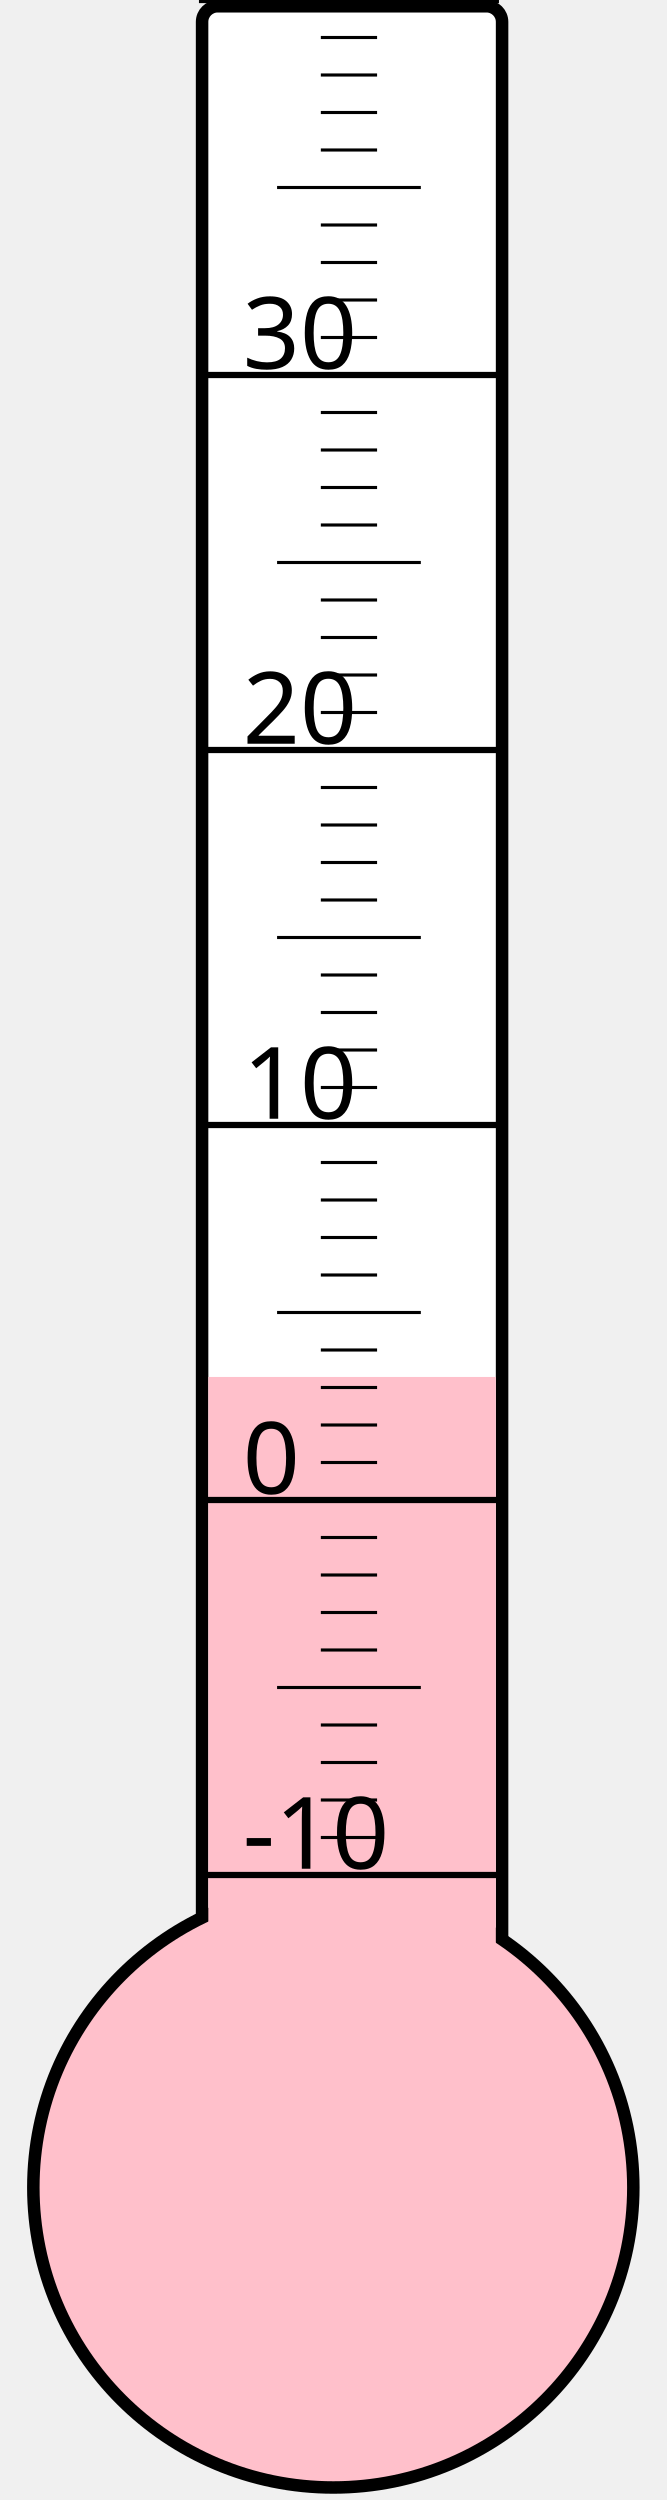
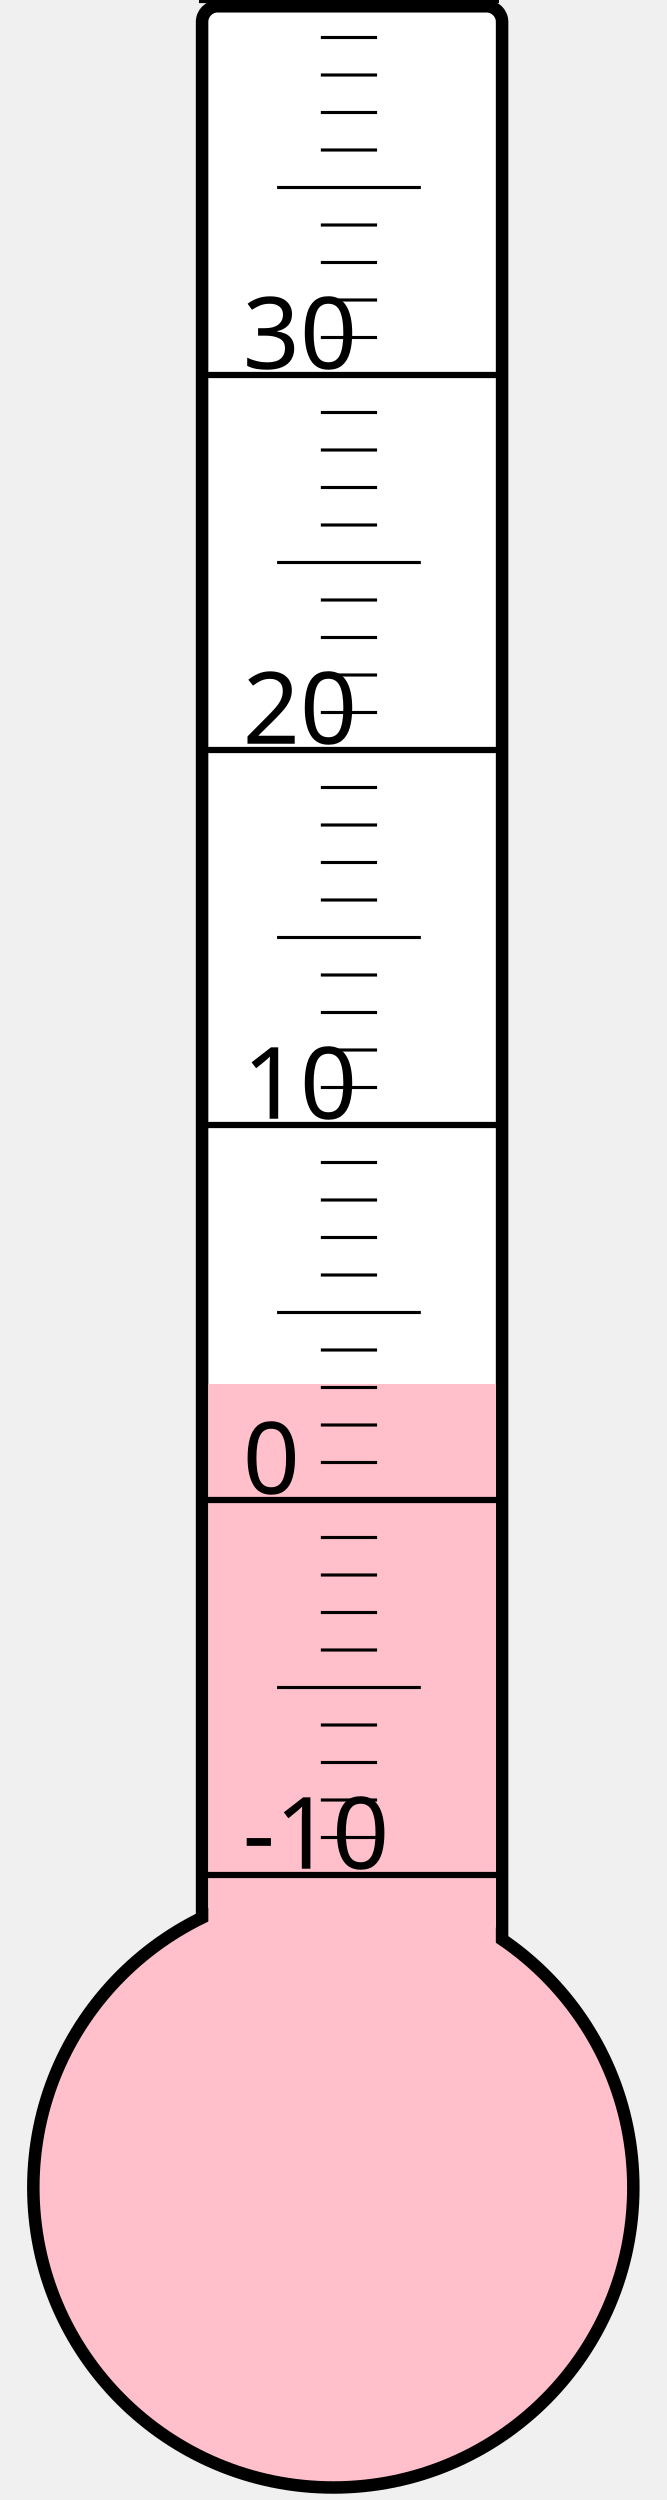
<svg xmlns="http://www.w3.org/2000/svg" width="40px" height="150px" viewBox="0 0 200 800">
  <rect width="200" height="800" x="0" y="0" style="fill: #ffffeb; fill-opacity: 0;" />
  <rect width="96" height="680" x="58" y="2" rx="5" ry="5" style="fill: white; fill-opacity: 1; stroke: black; stroke-width: 4;" />
  <circle cx="100" cy="700" r="96" style="fill: pink; stroke: black; stroke-width: 4;" />
-   <rect width="92" height="259.375" x="60" y="440.625" style="fill: pink; fill-opacity: 1; stroke-width: 0;" />
+   <rect width="92" height="257.125" x="60" y="442.875" style="fill: pink; fill-opacity: 1; stroke-width: 0;" />
  <text x="71" y="598" style="font-family: sans-serif; font-size: 24pt;">-10</text>
  <text x="71" y="478" style="font-family: sans-serif; font-size: 24pt;">0</text>
  <text x="71" y="358" style="font-family: sans-serif; font-size: 24pt;">10</text>
  <text x="71" y="238" style="font-family: sans-serif; font-size: 24pt;">20</text>
  <text x="71" y="118" style="font-family: sans-serif; font-size: 24pt;">30</text>
  <g style="stroke: black;">
    <line x1="57" y1="600" x2="153" y2="600" style="stroke-width: 2;" />
    <line x1="96" y1="588" x2="114" y2="588" style="stroke-width: 1;" />
    <line x1="96" y1="576" x2="114" y2="576" style="stroke-width: 1;" />
    <line x1="96" y1="564" x2="114" y2="564" style="stroke-width: 1;" />
    <line x1="96" y1="552" x2="114" y2="552" style="stroke-width: 1;" />
    <line x1="82" y1="540" x2="128" y2="540" style="stroke-width: 1;" />
    <line x1="96" y1="528" x2="114" y2="528" style="stroke-width: 1;" />
    <line x1="96" y1="516" x2="114" y2="516" style="stroke-width: 1;" />
    <line x1="96" y1="504" x2="114" y2="504" style="stroke-width: 1;" />
    <line x1="96" y1="492" x2="114" y2="492" style="stroke-width: 1;" />
    <line x1="57" y1="480" x2="153" y2="480" style="stroke-width: 2;" />
    <line x1="96" y1="468" x2="114" y2="468" style="stroke-width: 1;" />
    <line x1="96" y1="456" x2="114" y2="456" style="stroke-width: 1;" />
    <line x1="96" y1="444" x2="114" y2="444" style="stroke-width: 1;" />
    <line x1="96" y1="432" x2="114" y2="432" style="stroke-width: 1;" />
    <line x1="82" y1="420" x2="128" y2="420" style="stroke-width: 1;" />
    <line x1="96" y1="408" x2="114" y2="408" style="stroke-width: 1;" />
    <line x1="96" y1="396" x2="114" y2="396" style="stroke-width: 1;" />
    <line x1="96" y1="384" x2="114" y2="384" style="stroke-width: 1;" />
    <line x1="96" y1="372" x2="114" y2="372" style="stroke-width: 1;" />
    <line x1="57" y1="360" x2="153" y2="360" style="stroke-width: 2;" />
    <line x1="96" y1="348" x2="114" y2="348" style="stroke-width: 1;" />
    <line x1="96" y1="336" x2="114" y2="336" style="stroke-width: 1;" />
    <line x1="96" y1="324" x2="114" y2="324" style="stroke-width: 1;" />
    <line x1="96" y1="312" x2="114" y2="312" style="stroke-width: 1;" />
    <line x1="82" y1="300" x2="128" y2="300" style="stroke-width: 1;" />
    <line x1="96" y1="288" x2="114" y2="288" style="stroke-width: 1;" />
    <line x1="96" y1="276" x2="114" y2="276" style="stroke-width: 1;" />
    <line x1="96" y1="264" x2="114" y2="264" style="stroke-width: 1;" />
    <line x1="96" y1="252" x2="114" y2="252" style="stroke-width: 1;" />
    <line x1="57" y1="240" x2="153" y2="240" style="stroke-width: 2;" />
    <line x1="96" y1="228" x2="114" y2="228" style="stroke-width: 1;" />
    <line x1="96" y1="216" x2="114" y2="216" style="stroke-width: 1;" />
    <line x1="96" y1="204" x2="114" y2="204" style="stroke-width: 1;" />
    <line x1="96" y1="192" x2="114" y2="192" style="stroke-width: 1;" />
    <line x1="82" y1="180" x2="128" y2="180" style="stroke-width: 1;" />
    <line x1="96" y1="168" x2="114" y2="168" style="stroke-width: 1;" />
    <line x1="96" y1="156" x2="114" y2="156" style="stroke-width: 1;" />
    <line x1="96" y1="144" x2="114" y2="144" style="stroke-width: 1;" />
    <line x1="96" y1="132" x2="114" y2="132" style="stroke-width: 1;" />
    <line x1="57" y1="120" x2="153" y2="120" style="stroke-width: 2;" />
    <line x1="96" y1="108" x2="114" y2="108" style="stroke-width: 1;" />
    <line x1="96" y1="96" x2="114" y2="96" style="stroke-width: 1;" />
    <line x1="96" y1="84" x2="114" y2="84" style="stroke-width: 1;" />
    <line x1="96" y1="72" x2="114" y2="72" style="stroke-width: 1;" />
    <line x1="82" y1="60" x2="128" y2="60" style="stroke-width: 1;" />
    <line x1="96" y1="48" x2="114" y2="48" style="stroke-width: 1;" />
    <line x1="96" y1="36" x2="114" y2="36" style="stroke-width: 1;" />
    <line x1="96" y1="24" x2="114" y2="24" style="stroke-width: 1;" />
    <line x1="96" y1="12" x2="114" y2="12" style="stroke-width: 1;" />
    <line x1="57" y1="0" x2="153" y2="0" style="stroke-width: 2;" />
  </g>
</svg>
